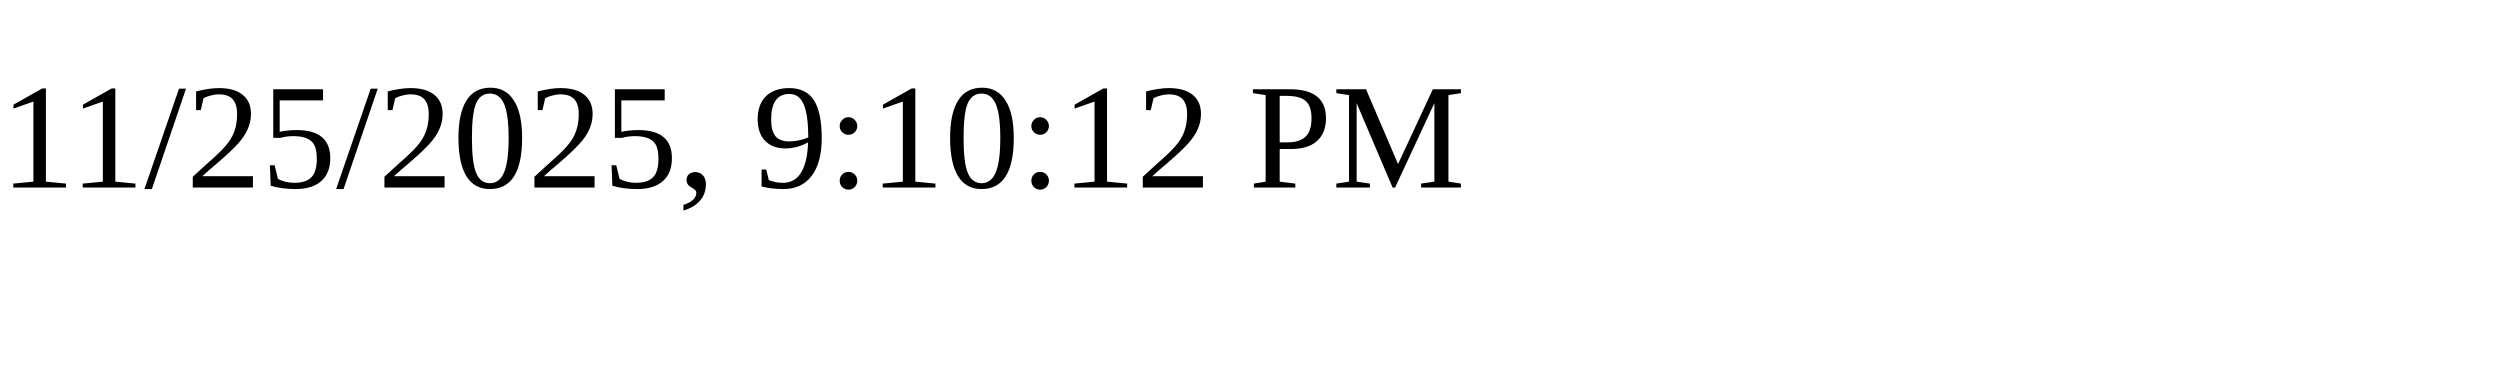
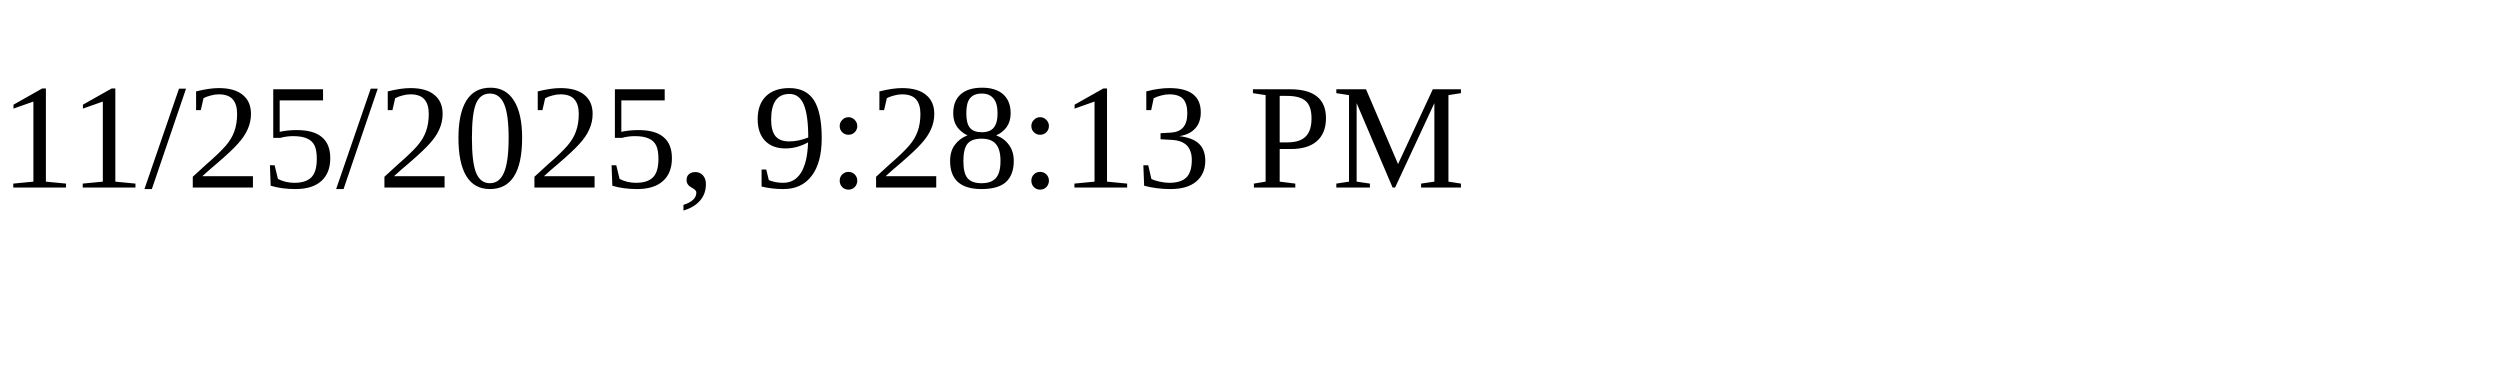
<svg xmlns="http://www.w3.org/2000/svg" height="30" width="200">
-   <text x="0" y="15">11/25/2025, 9:10:12 PM</text>
+   <text x="0" y="15">11/25/2025, 9:28:13 PM</text>
</svg>
